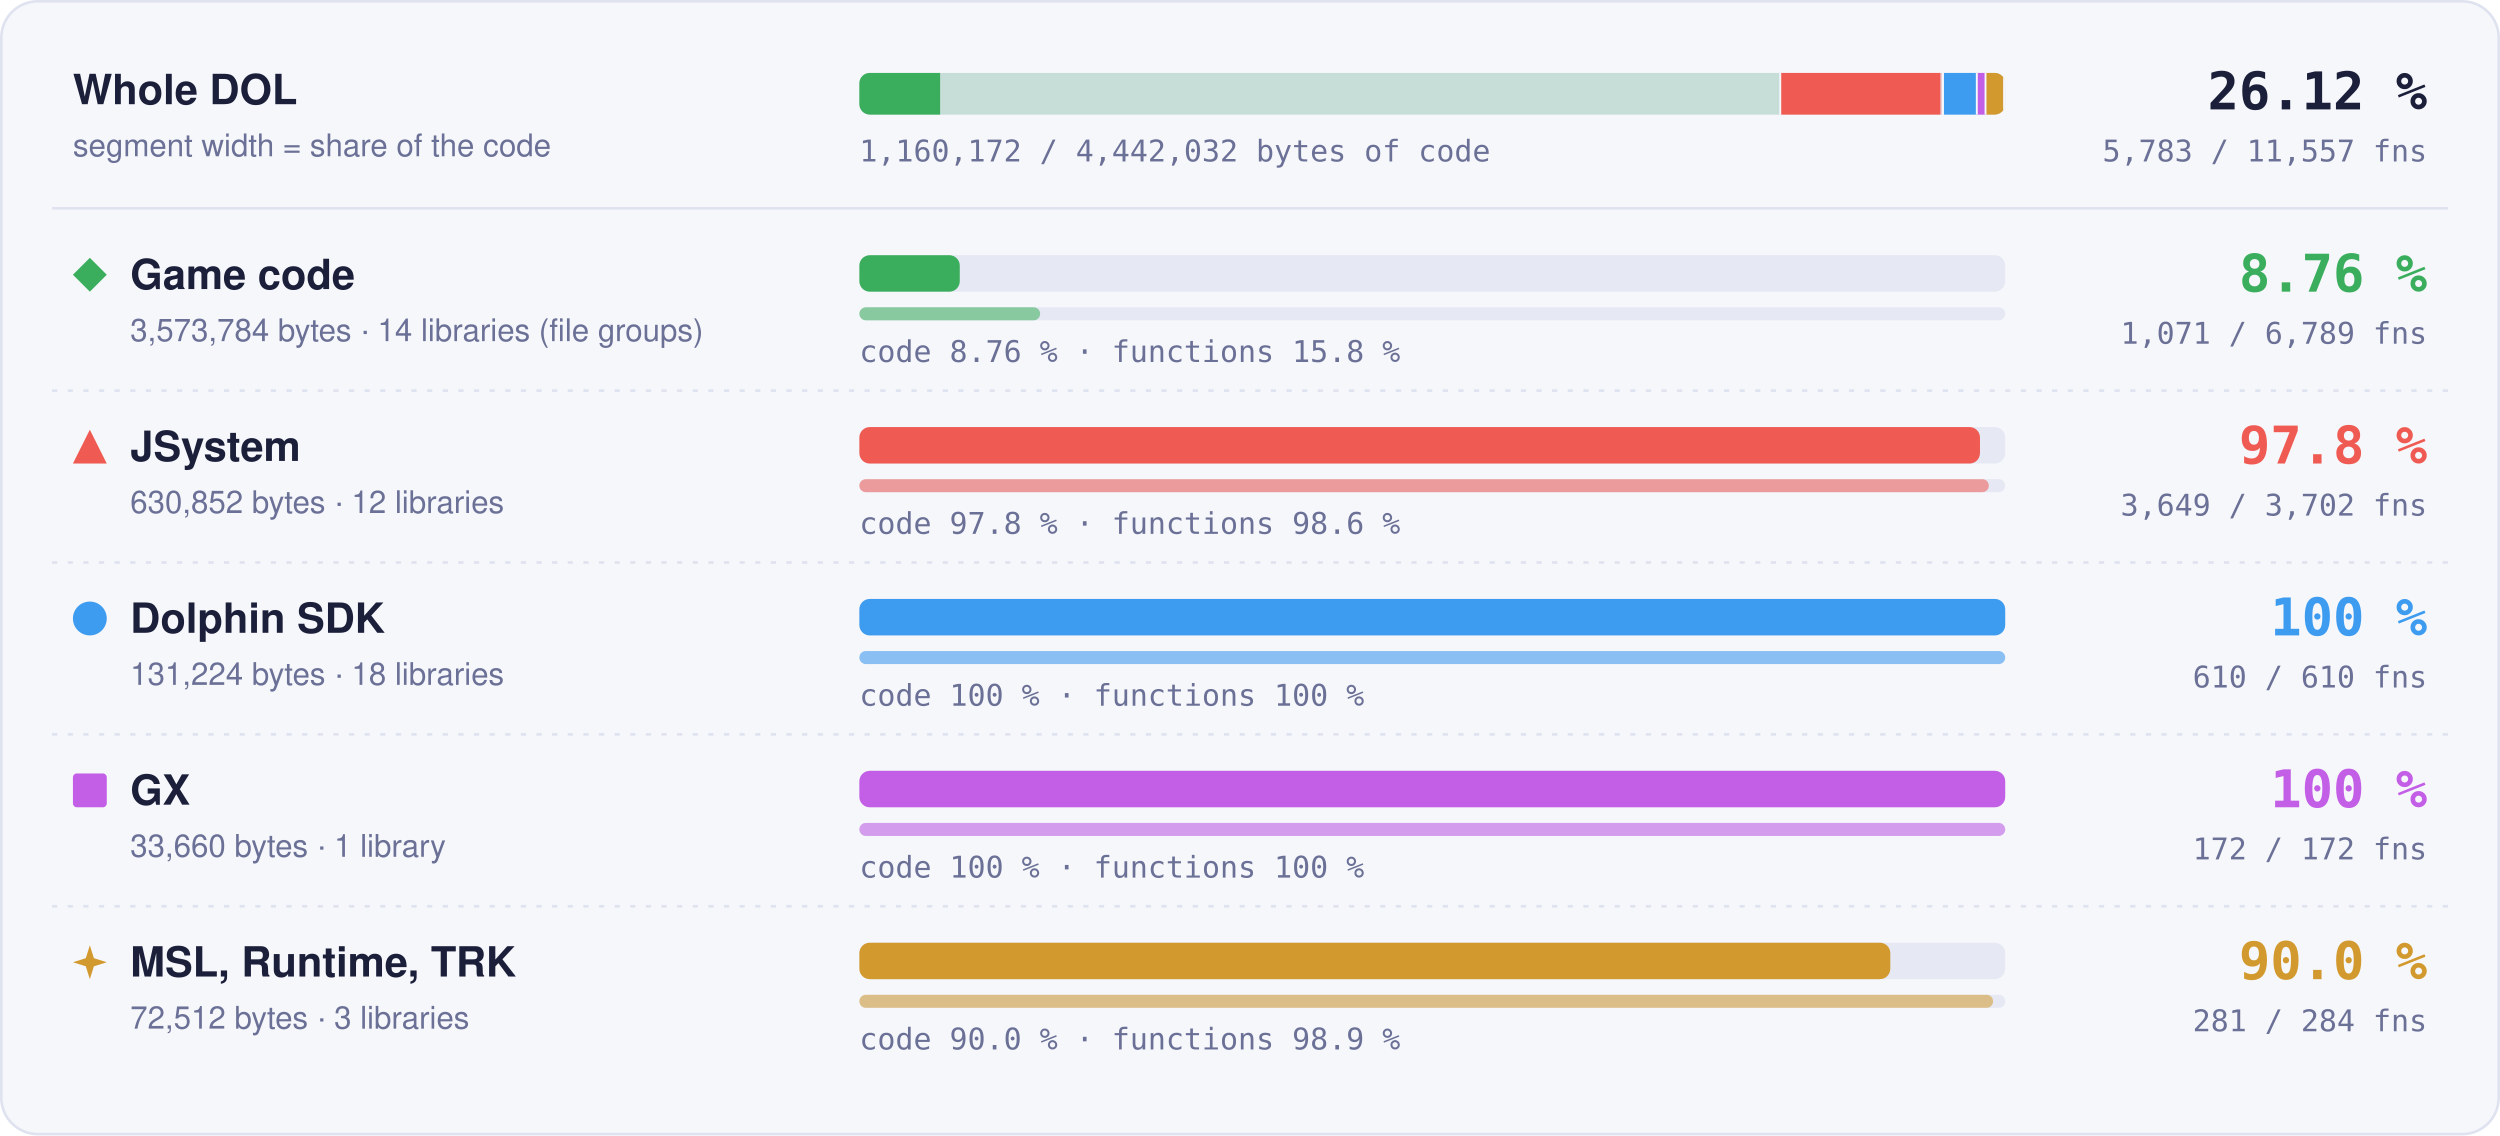
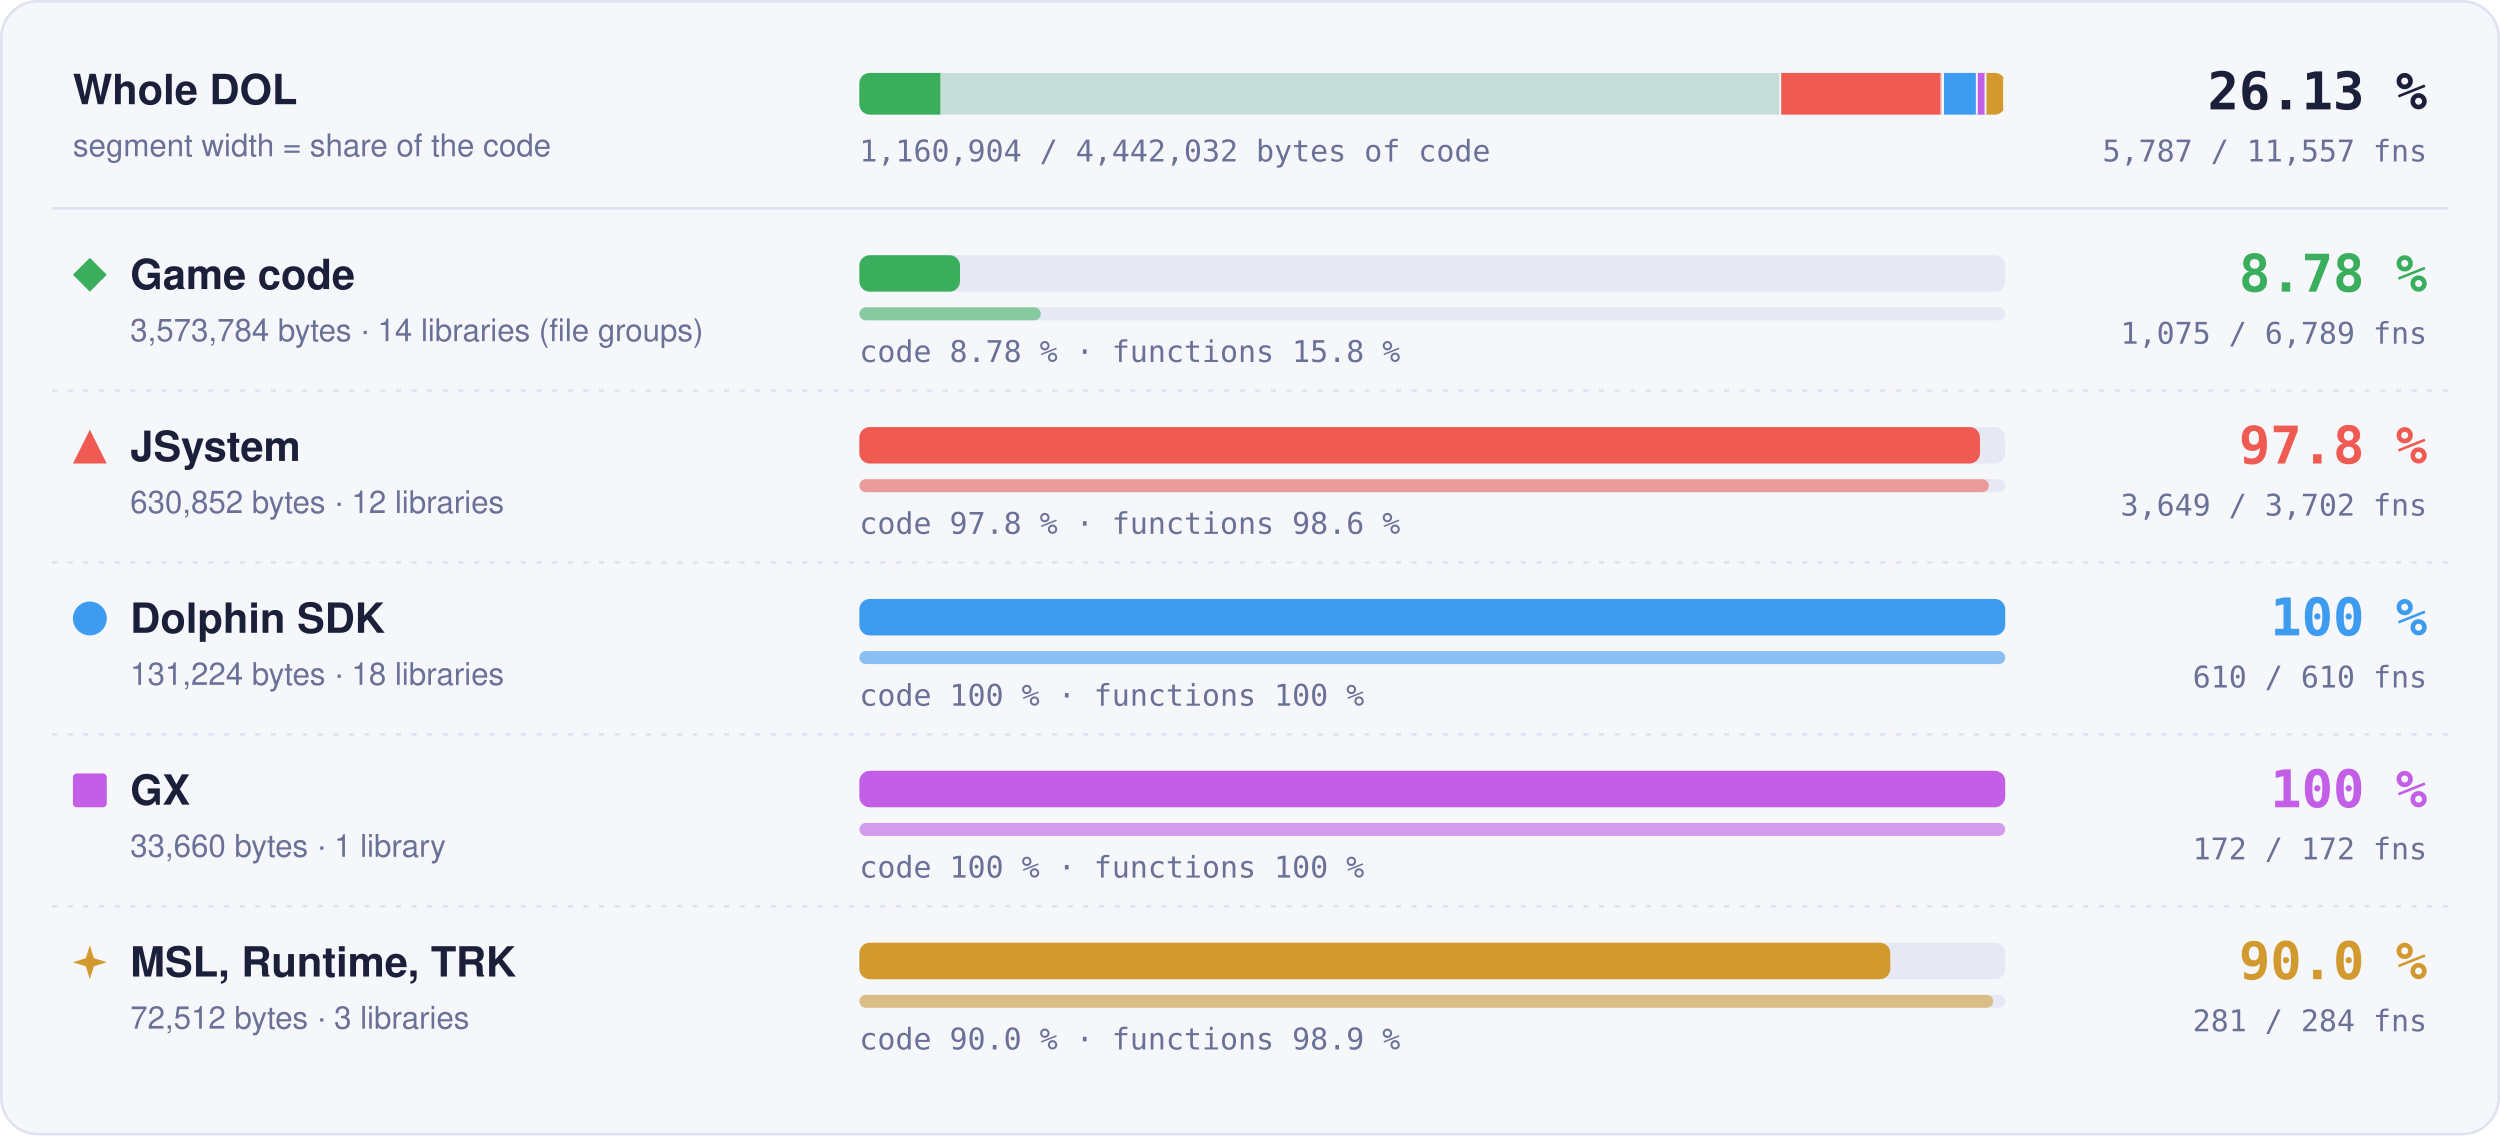
- <svg xmlns="http://www.w3.org/2000/svg" width="960" height="436" viewBox="0 0 960 436" role="img" aria-label="Matched code and functions per region: Game code 8.76 % of code, 1071 of 6789 functions; JSystem 97.8 % of code, 3649 of 3702 functions; Dolphin SDK 100 % of code, 610 of 610 functions; GX 100 % of code, 172 of 172 functions; MSL, Runtime, TRK 90.0 % of code, 281 of 284 functions">
+ <svg xmlns="http://www.w3.org/2000/svg" width="960" height="436" viewBox="0 0 960 436" role="img" aria-label="Matched code and functions per region: Game code 8.78 % of code, 1075 of 6789 functions; JSystem 97.8 % of code, 3649 of 3702 functions; Dolphin SDK 100 % of code, 610 of 610 functions; GX 100 % of code, 172 of 172 functions; MSL, Runtime, TRK 90.0 % of code, 281 of 284 functions">
  <style>text { font-family: -apple-system, BlinkMacSystemFont, 'Segoe UI', Helvetica, Arial, sans-serif; } .mono { font-family: ui-monospace, SFMono-Regular, 'SF Mono', Menlo, Consolas, monospace; } .grow { transform-box: fill-box; transform-origin: 0 50%; animation: grow 1.4s cubic-bezier(.2,.8,.2,1) both; } @keyframes grow { from { transform: scaleX(0); } } @media (prefers-reduced-motion: reduce) { * { animation: none !important; } }</style>
  <rect x="0.5" y="0.5" width="959" height="435" rx="14" fill="#f6f7fb" stroke="#dfe2ef" />
  <text x="28" y="40" font-size="16" font-weight="700" fill="#1b1f3a">Whole DOL</text>
  <text x="28" y="60" font-size="12" fill="#6b7096">segment width = share of the code</text>
  <rect x="330" y="28" width="440" height="16" rx="4" fill="#e6e8f3" />
  <clipPath id="wb">
    <rect x="330" y="28" width="440" height="16" rx="4" />
  </clipPath>
  <g clip-path="url(#wb)">
    <rect x="330.00" y="28" width="354.00" height="16" fill="#3aae5c" fill-opacity="0.18" />
-     <rect class="grow" x="330.00" y="28" width="31.01" height="16" fill="#3aae5c" />
+     <rect class="grow" x="330.00" y="28" width="31.09" height="16" fill="#3aae5c" />
    <rect x="683.25" y="28" width="1.5" height="16" fill="#f6f7fb" />
    <rect x="684.00" y="28" width="62.49" height="16" fill="#ef5b52" fill-opacity="0.18" />
    <rect class="grow" x="684.00" y="28" width="61.11" height="16" fill="#ef5b52" />
    <rect x="745.74" y="28" width="1.5" height="16" fill="#f6f7fb" />
    <rect x="746.49" y="28" width="13.00" height="16" fill="#3d9cf0" fill-opacity="0.18" />
    <rect class="grow" x="746.49" y="28" width="13.00" height="16" fill="#3d9cf0" />
    <rect x="758.73" y="28" width="1.5" height="16" fill="#f6f7fb" />
    <rect x="759.48" y="28" width="3.33" height="16" fill="#c35ee6" fill-opacity="0.18" />
    <rect class="grow" x="759.48" y="28" width="3.33" height="16" fill="#c35ee6" />
    <rect x="762.07" y="28" width="1.5" height="16" fill="#f6f7fb" />
    <rect x="762.82" y="28" width="7.18" height="16" fill="#d29a2e" fill-opacity="0.18" />
    <rect class="grow" x="762.82" y="28" width="6.46" height="16" fill="#d29a2e" />
    <rect x="769.25" y="28" width="1.5" height="16" fill="#f6f7fb" />
  </g>
-   <text x="932" y="42" text-anchor="end" class="mono" font-size="20" font-weight="700" fill="#1b1f3a">26.12 %</text>
-   <text x="932" y="62" text-anchor="end" class="mono" font-size="11.5" fill="#6b7096">5,783 / 11,557 fns</text>
-   <text x="330" y="62" class="mono" font-size="11.5" fill="#6b7096">1,160,172 / 4,442,032 bytes of code</text>
+   <text x="932" y="42" text-anchor="end" class="mono" font-size="20" font-weight="700" fill="#1b1f3a">26.13 %</text>
+   <text x="932" y="62" text-anchor="end" class="mono" font-size="11.5" fill="#6b7096">5,787 / 11,557 fns</text>
+   <text x="330" y="62" class="mono" font-size="11.5" fill="#6b7096">1,160,904 / 4,442,032 bytes of code</text>
  <line x1="20" x2="940" y1="80" y2="80" stroke="#dfe2ef" />
  <g fill="#3aae5c">
    <path d="M34.5 99L41 105.5L34.5 112L28 105.5Z" />
  </g>
  <text x="50" y="111" font-size="16" font-weight="700" fill="#1b1f3a">Game code</text>
  <text x="50" y="131" font-size="12" fill="#6b7096">3,573,784 bytes · 14 libraries (file groups)</text>
  <rect x="330" y="98" width="440" height="14" rx="4" fill="#e6e8f3" />
-   <rect class="grow" style="animation-delay:0.0s" x="330" y="98" width="38.55" height="14" rx="4" fill="#3aae5c" />
+   <rect class="grow" style="animation-delay:0.0s" x="330" y="98" width="38.64" height="14" rx="4" fill="#3aae5c" />
  <rect x="330" y="118" width="440" height="5" rx="2.5" fill="#e6e8f3" />
-   <rect class="grow" style="animation-delay:0.2s" x="330" y="118" width="69.41" height="5" rx="2.5" fill="#3aae5c" fill-opacity="0.55" />
-   <text x="330" y="139" class="mono" font-size="11.5" fill="#6b7096">code 8.76 % · functions 15.8 %</text>
-   <text x="932" y="112" text-anchor="end" class="mono" font-size="20" font-weight="700" fill="#3aae5c">8.76 %</text>
-   <text x="932" y="132" text-anchor="end" class="mono" font-size="11.5" fill="#6b7096">1,071 / 6,789 fns</text>
+   <rect class="grow" style="animation-delay:0.2s" x="330" y="118" width="69.67" height="5" rx="2.5" fill="#3aae5c" fill-opacity="0.55" />
+   <text x="330" y="139" class="mono" font-size="11.5" fill="#6b7096">code 8.78 % · functions 15.8 %</text>
+   <text x="932" y="112" text-anchor="end" class="mono" font-size="20" font-weight="700" fill="#3aae5c">8.78 %</text>
+   <text x="932" y="132" text-anchor="end" class="mono" font-size="11.5" fill="#6b7096">1,075 / 6,789 fns</text>
  <line x1="20" x2="940" y1="150" y2="150" stroke="#dfe2ef" stroke-dasharray="2 4" />
  <g fill="#ef5b52">
    <path d="M34.5 165L41 178L28 178Z" />
  </g>
  <text x="50" y="177" font-size="16" font-weight="700" fill="#1b1f3a">JSystem</text>
  <text x="50" y="197" font-size="12" fill="#6b7096">630,852 bytes · 12 libraries</text>
  <rect x="330" y="164" width="440" height="14" rx="4" fill="#e6e8f3" />
  <rect class="grow" style="animation-delay:0.1s" x="330" y="164" width="430.31" height="14" rx="4" fill="#ef5b52" />
  <rect x="330" y="184" width="440" height="5" rx="2.5" fill="#e6e8f3" />
  <rect class="grow" style="animation-delay:0.3s" x="330" y="184" width="433.70" height="5" rx="2.5" fill="#ef5b52" fill-opacity="0.55" />
  <text x="330" y="205" class="mono" font-size="11.5" fill="#6b7096">code 97.8 % · functions 98.6 %</text>
  <text x="932" y="178" text-anchor="end" class="mono" font-size="20" font-weight="700" fill="#ef5b52">97.8 %</text>
  <text x="932" y="198" text-anchor="end" class="mono" font-size="11.5" fill="#6b7096">3,649 / 3,702 fns</text>
  <line x1="20" x2="940" y1="216" y2="216" stroke="#dfe2ef" stroke-dasharray="2 4" />
  <g fill="#3d9cf0">
    <circle cx="34.5" cy="237.5" r="6.5" />
  </g>
  <text x="50" y="243" font-size="16" font-weight="700" fill="#1b1f3a">Dolphin SDK</text>
  <text x="50" y="263" font-size="12" fill="#6b7096">131,224 bytes · 18 libraries</text>
  <rect x="330" y="230" width="440" height="14" rx="4" fill="#e6e8f3" />
  <rect class="grow" style="animation-delay:0.2s" x="330" y="230" width="440.00" height="14" rx="4" fill="#3d9cf0" />
  <rect x="330" y="250" width="440" height="5" rx="2.5" fill="#e6e8f3" />
  <rect class="grow" style="animation-delay:0.4s" x="330" y="250" width="440.00" height="5" rx="2.5" fill="#3d9cf0" fill-opacity="0.55" />
  <text x="330" y="271" class="mono" font-size="11.5" fill="#6b7096">code 100 % · functions 100 %</text>
  <text x="932" y="244" text-anchor="end" class="mono" font-size="20" font-weight="700" fill="#3d9cf0">100 %</text>
  <text x="932" y="264" text-anchor="end" class="mono" font-size="11.5" fill="#6b7096">610 / 610 fns</text>
  <line x1="20" x2="940" y1="282" y2="282" stroke="#dfe2ef" stroke-dasharray="2 4" />
  <g fill="#c35ee6">
    <rect x="28" y="297" width="13" height="13" rx="1.5" />
  </g>
  <text x="50" y="309" font-size="16" font-weight="700" fill="#1b1f3a">GX</text>
  <text x="50" y="329" font-size="12" fill="#6b7096">33,660 bytes · 1 library</text>
  <rect x="330" y="296" width="440" height="14" rx="4" fill="#e6e8f3" />
  <rect class="grow" style="animation-delay:0.3s" x="330" y="296" width="440.00" height="14" rx="4" fill="#c35ee6" />
  <rect x="330" y="316" width="440" height="5" rx="2.5" fill="#e6e8f3" />
  <rect class="grow" style="animation-delay:0.5s" x="330" y="316" width="440.00" height="5" rx="2.5" fill="#c35ee6" fill-opacity="0.55" />
  <text x="330" y="337" class="mono" font-size="11.5" fill="#6b7096">code 100 % · functions 100 %</text>
  <text x="932" y="310" text-anchor="end" class="mono" font-size="20" font-weight="700" fill="#c35ee6">100 %</text>
  <text x="932" y="330" text-anchor="end" class="mono" font-size="11.5" fill="#6b7096">172 / 172 fns</text>
  <line x1="20" x2="940" y1="348" y2="348" stroke="#dfe2ef" stroke-dasharray="2 4" />
  <g fill="#d29a2e">
    <path d="M34.5 363L36.06 367.94L41 369.5L36.06 371.06L34.5 376L32.94 371.06L28 369.5L32.94 367.94Z" />
  </g>
  <text x="50" y="375" font-size="16" font-weight="700" fill="#1b1f3a">MSL, Runtime, TRK</text>
  <text x="50" y="395" font-size="12" fill="#6b7096">72,512 bytes · 3 libraries</text>
  <rect x="330" y="362" width="440" height="14" rx="4" fill="#e6e8f3" />
  <rect class="grow" style="animation-delay:0.4s" x="330" y="362" width="395.87" height="14" rx="4" fill="#d29a2e" />
  <rect x="330" y="382" width="440" height="5" rx="2.5" fill="#e6e8f3" />
  <rect class="grow" style="animation-delay:0.6s" x="330" y="382" width="435.35" height="5" rx="2.5" fill="#d29a2e" fill-opacity="0.55" />
  <text x="330" y="403" class="mono" font-size="11.5" fill="#6b7096">code 90.0 % · functions 98.9 %</text>
  <text x="932" y="376" text-anchor="end" class="mono" font-size="20" font-weight="700" fill="#d29a2e">90.0 %</text>
  <text x="932" y="396" text-anchor="end" class="mono" font-size="11.5" fill="#6b7096">281 / 284 fns</text>
</svg>
